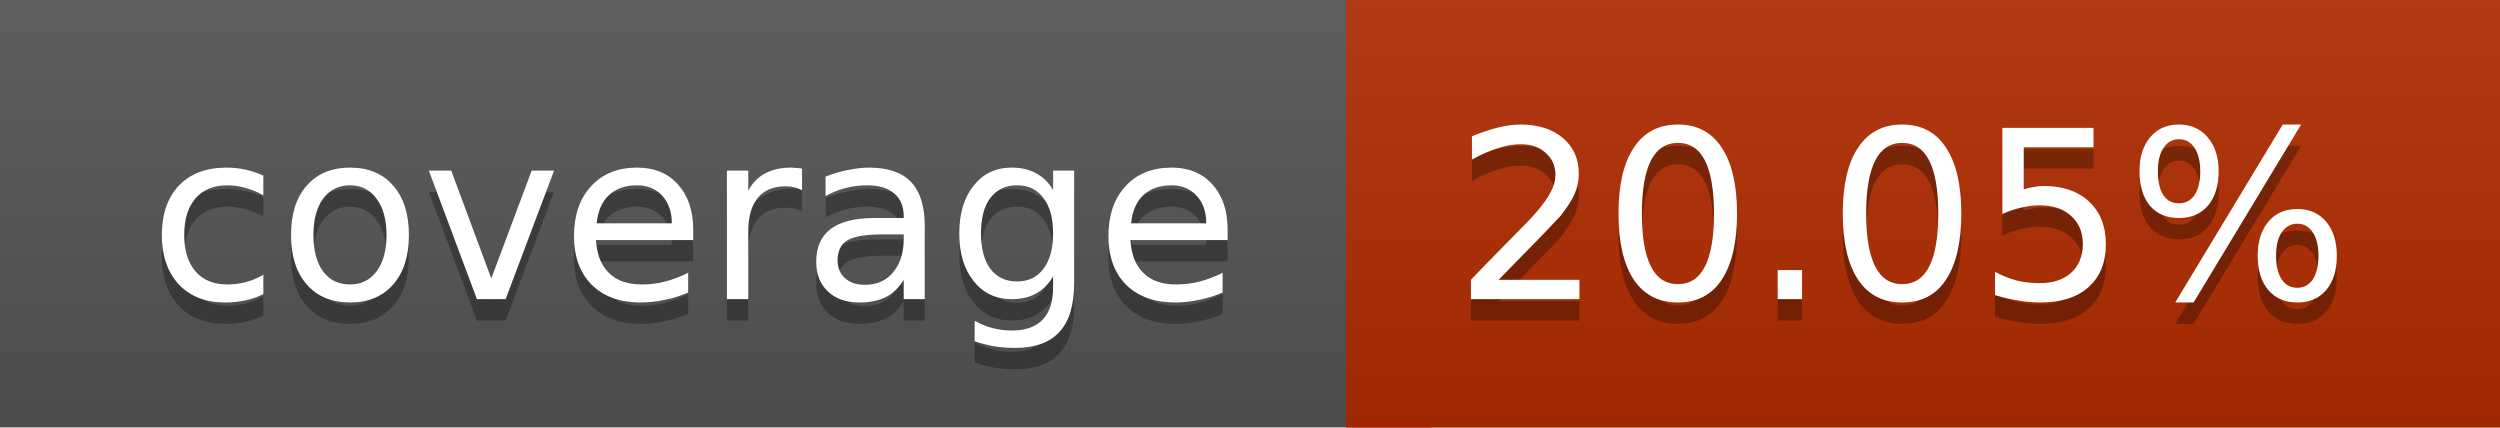
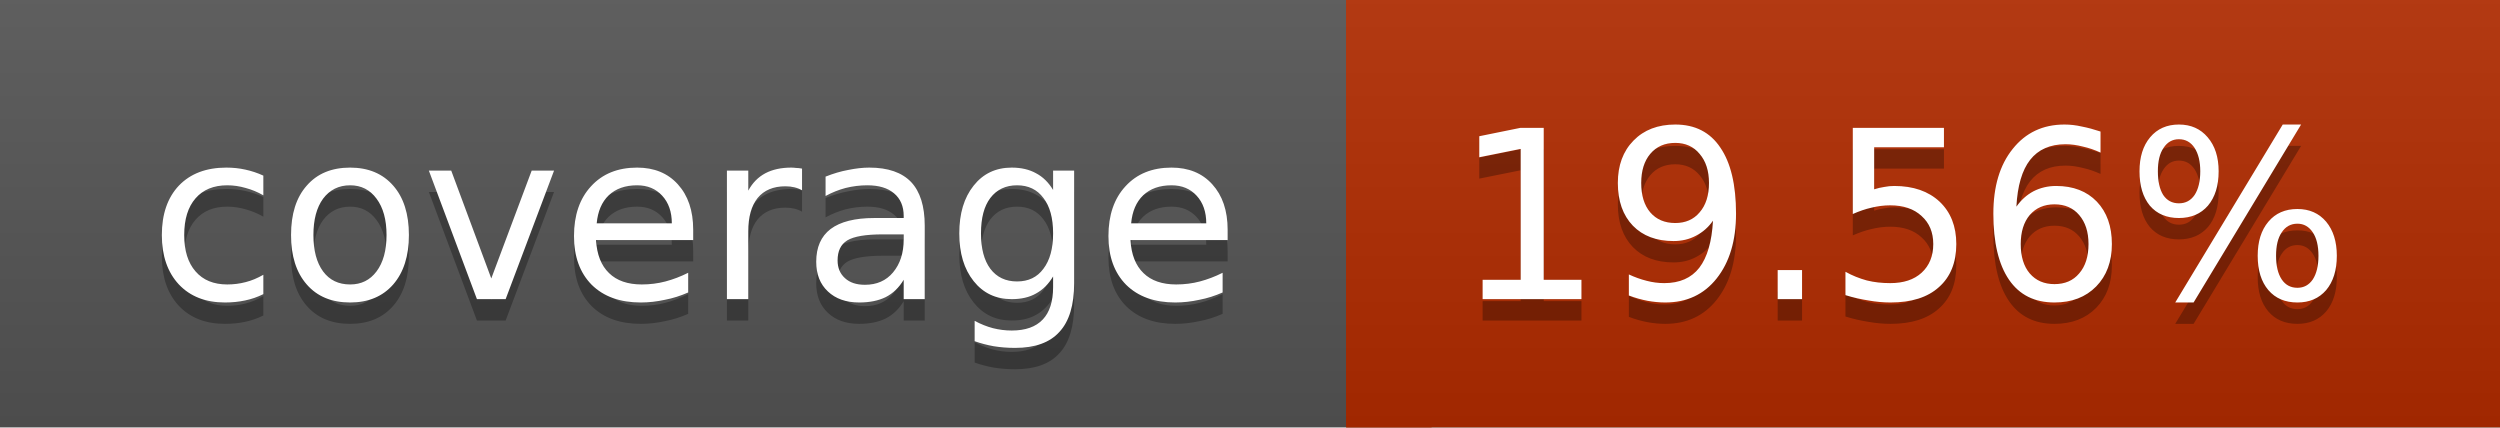
<svg xmlns="http://www.w3.org/2000/svg" width="117" height="20">
  <linearGradient id="a" x2="0" y2="100%">
    <stop offset="0" stop-color="#bbb" stop-opacity=".1" />
    <stop offset="1" stop-opacity=".1" />
  </linearGradient>
  <rect rx="0" width="117" height="20" fill="#555" />
-   <rect rx="0" x="63" width="54" height="20" fill="#b12c00" />
-   <path fill="#b12c00" d="M63 0h4v20h-4z" />
+   <rect rx="0" x="63" width="54" height="20" fill="#b22b00" />
+   <path fill="#b22b00" d="M63 0h4v20h-4z" />
  <rect rx="0" width="117" height="20" fill="url(#a)" />
  <g fill="#fff" text-anchor="middle" font-family="DejaVu Sans,Verdana,Geneva,sans-serif" font-size="11">
    <text x="32.5" y="15" fill="#010101" fill-opacity=".3">coverage</text>
    <text x="32.5" y="14">coverage</text>
-     <text x="89" y="15" fill="#010101" fill-opacity=".3">20.05%</text>
-     <text x="89" y="14">20.05%</text>
+     <text x="89" y="15" fill="#010101" fill-opacity=".3">19.56%</text>
+     <text x="89" y="14">19.56%</text>
  </g>
</svg>
